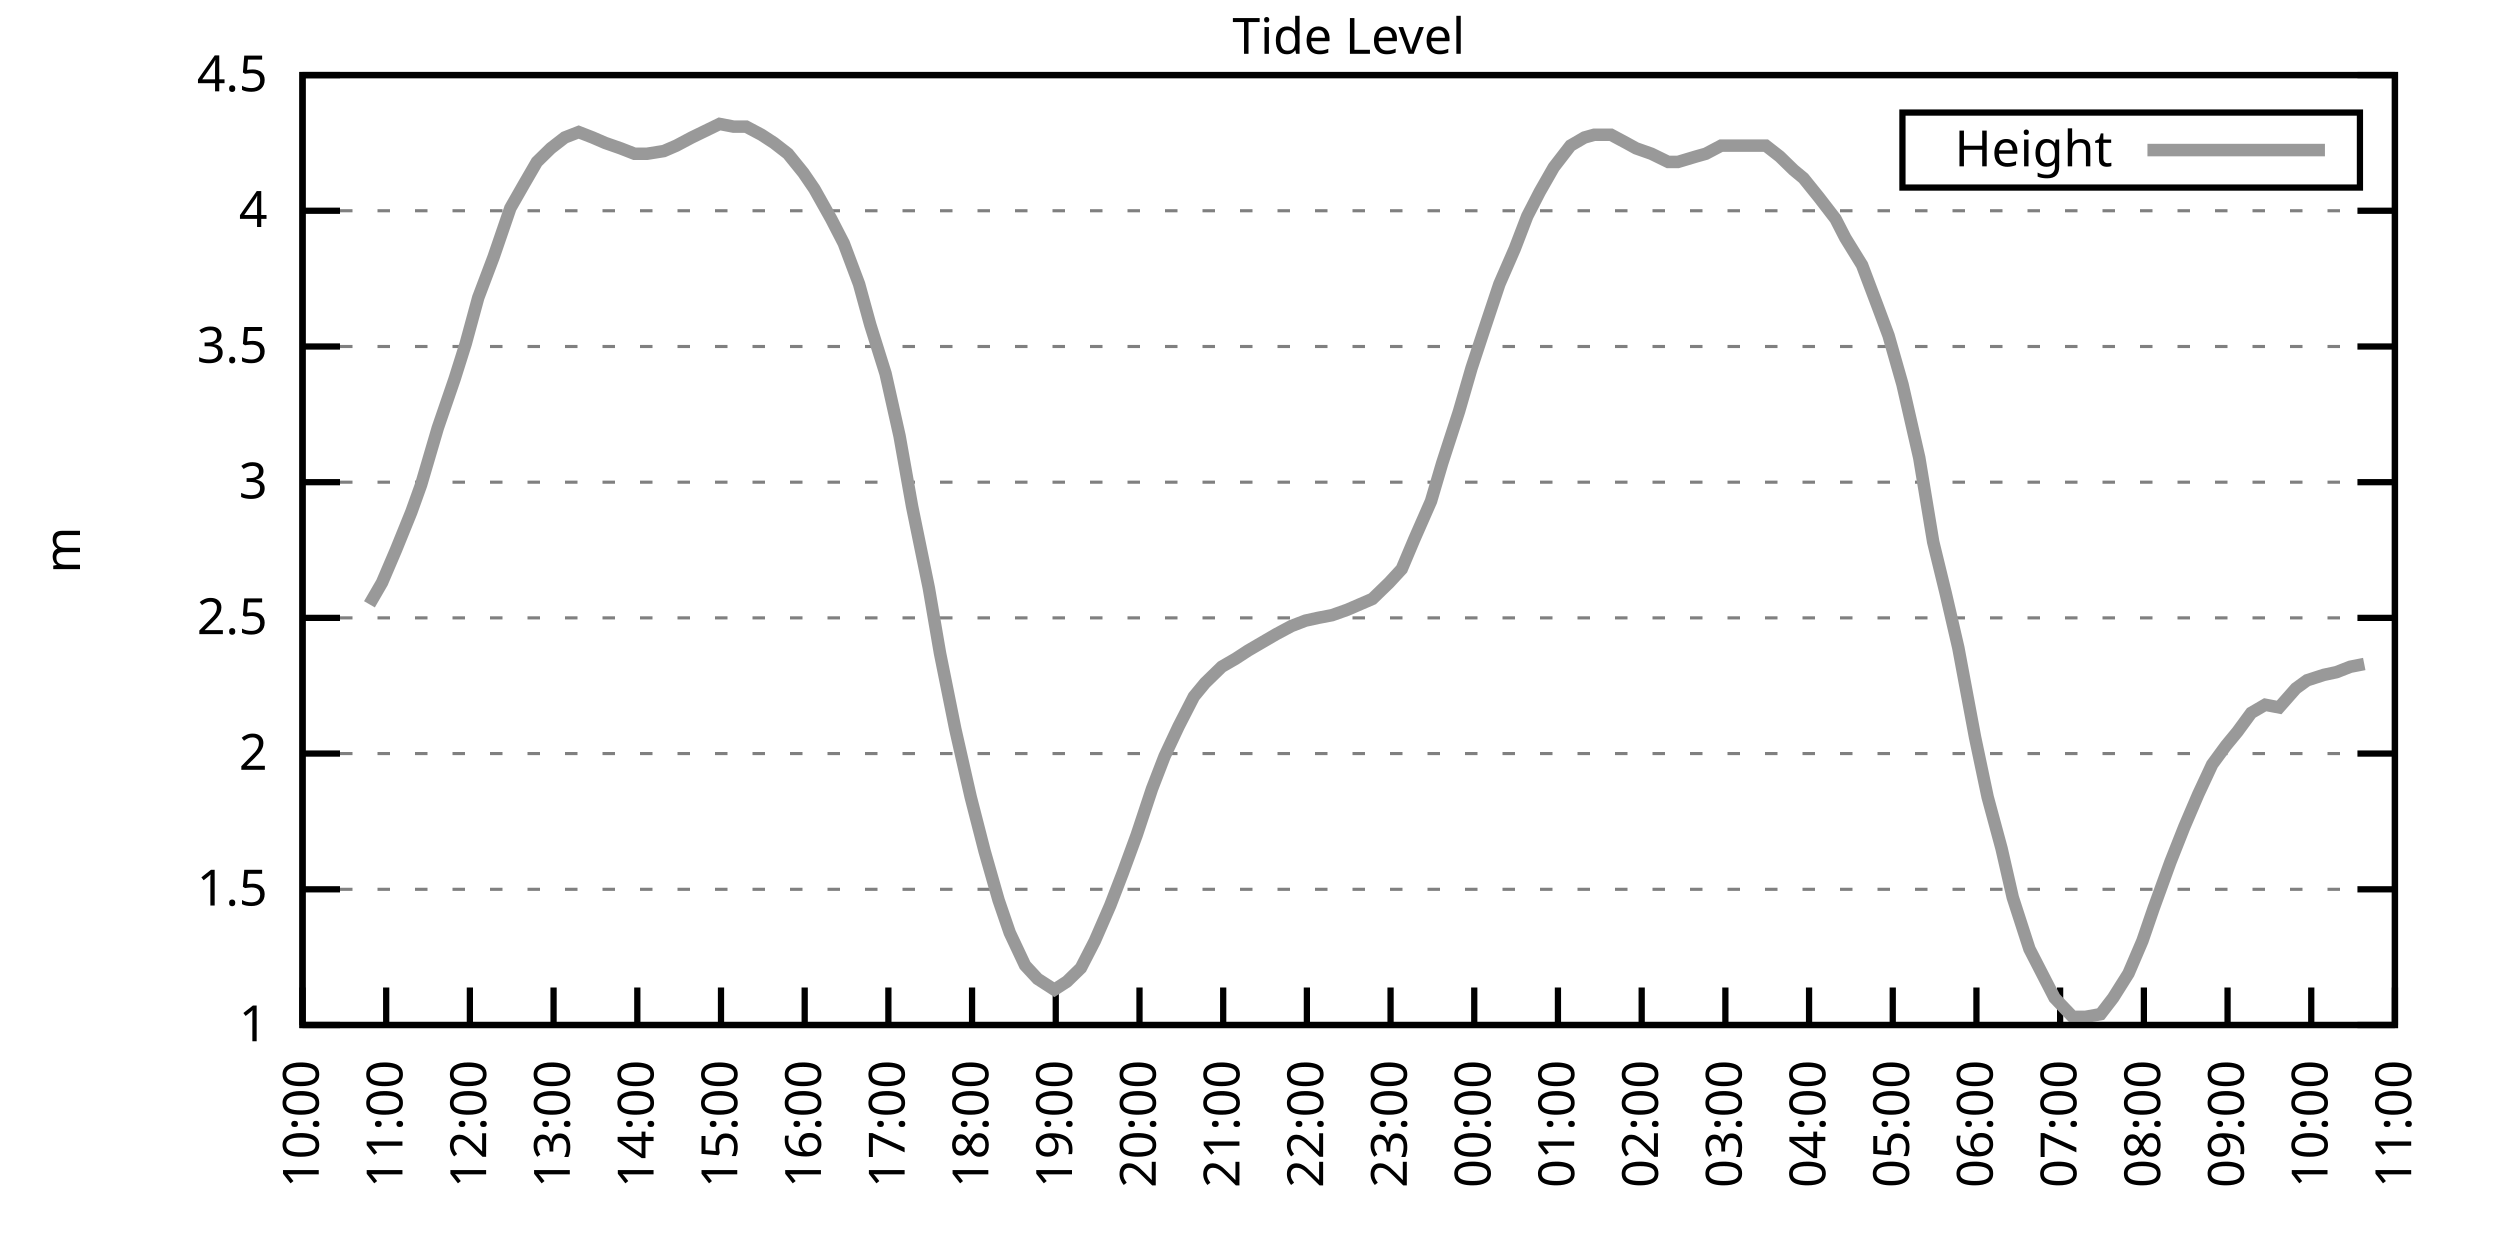
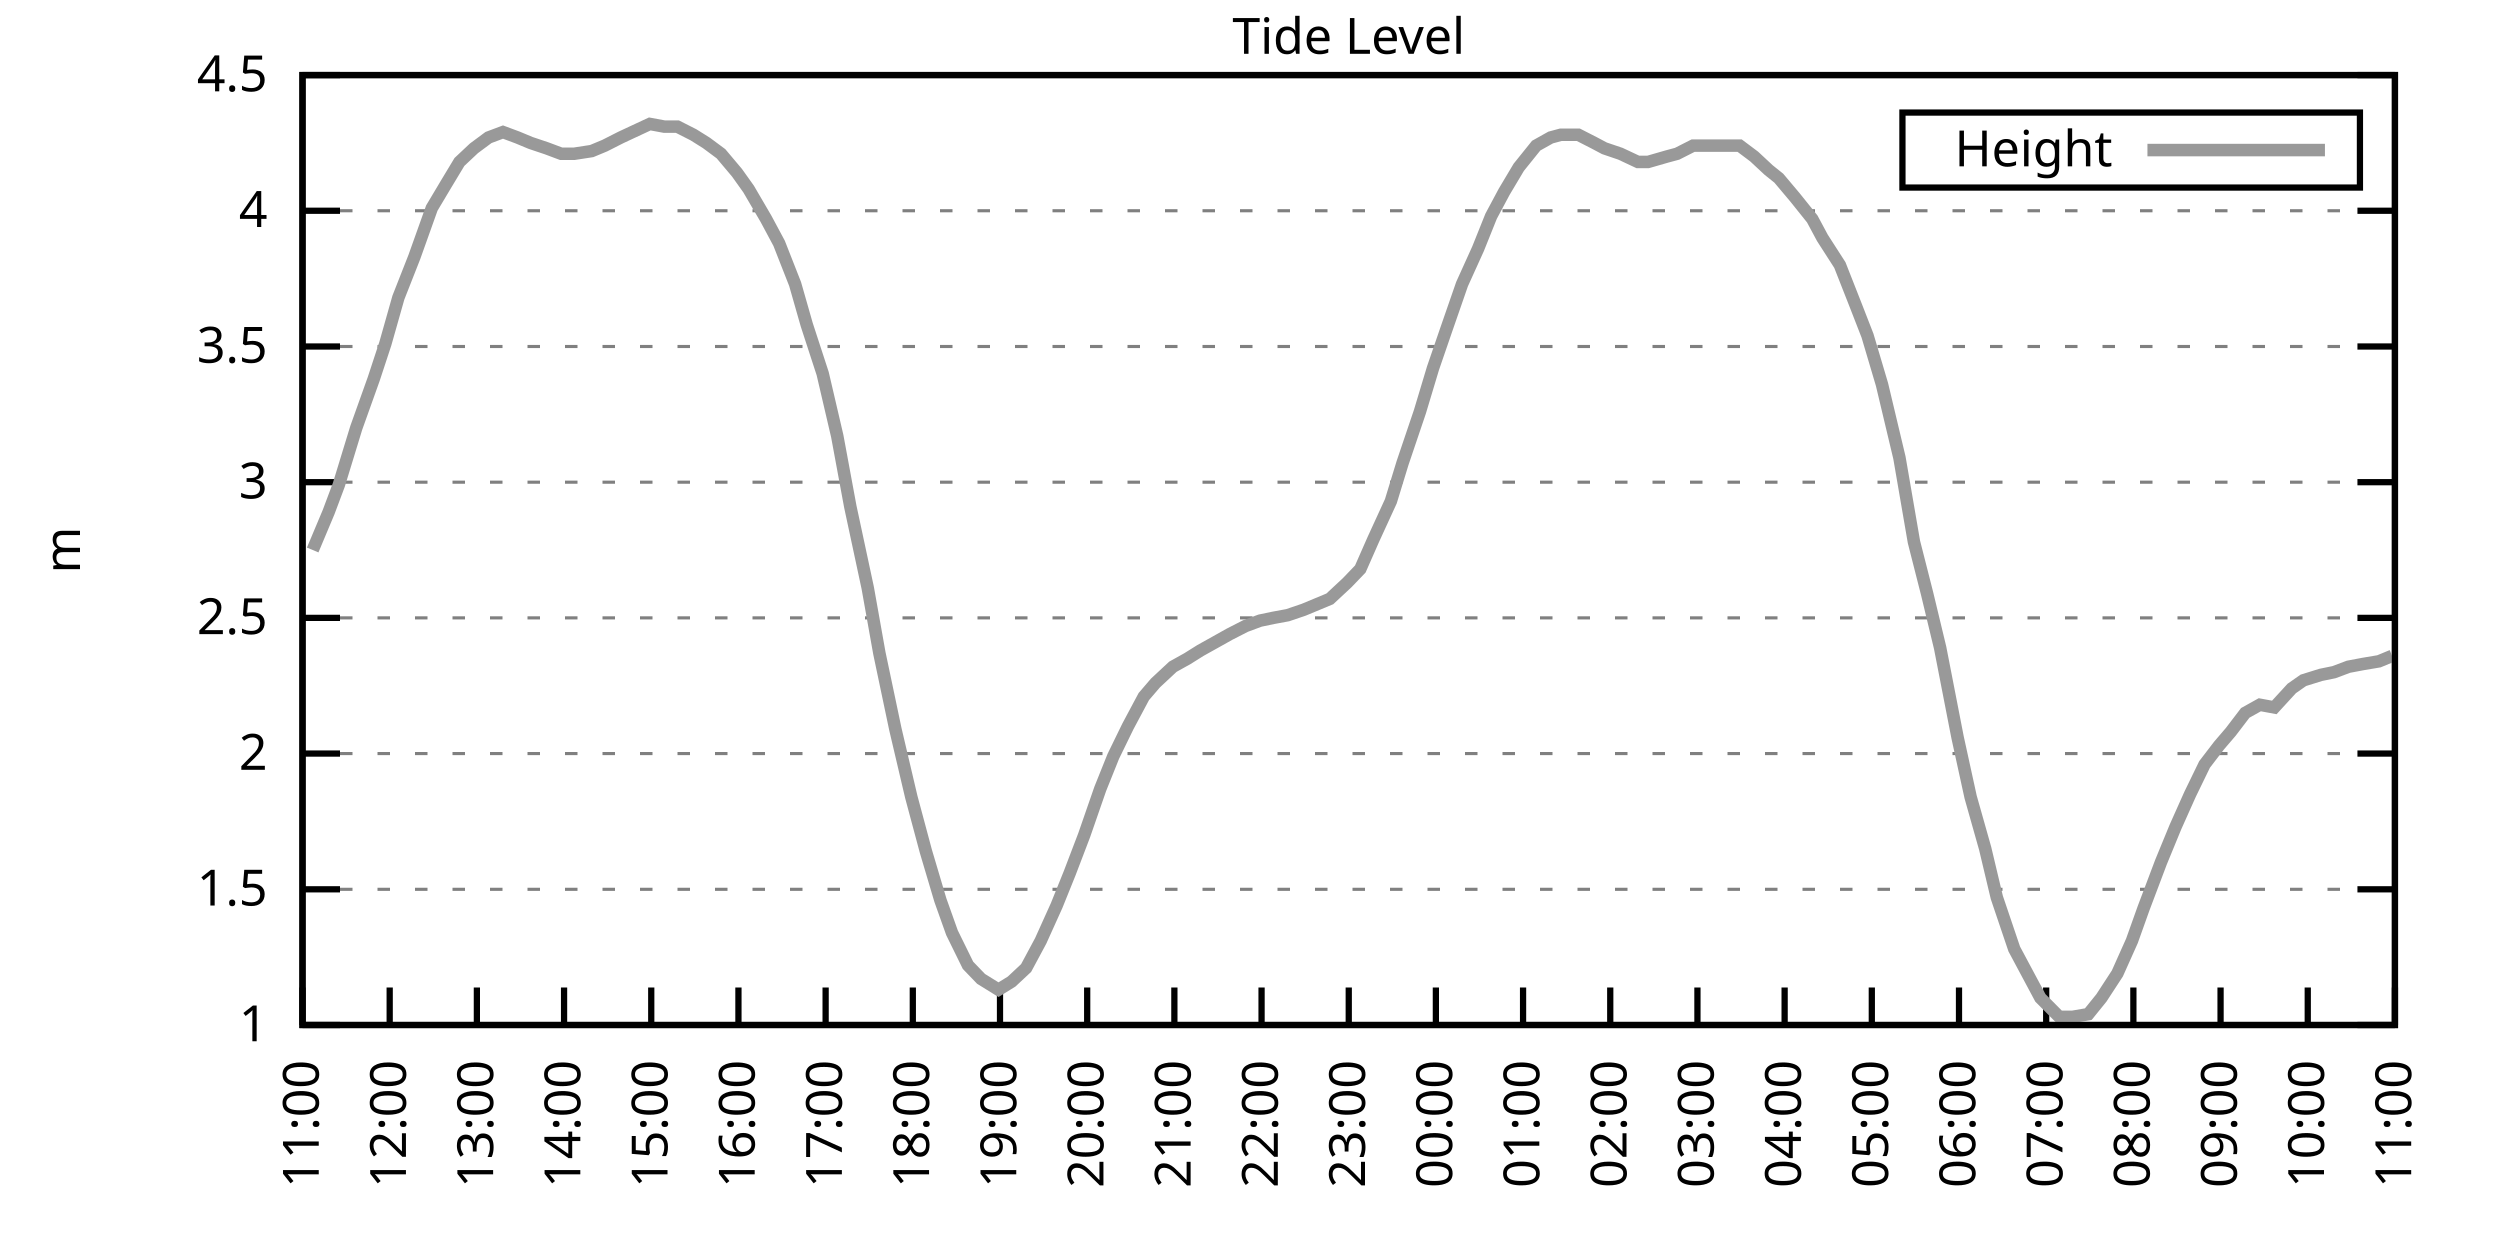
<svg xmlns="http://www.w3.org/2000/svg" xmlns:xlink="http://www.w3.org/1999/xlink" width="400" height="200" viewBox="0 0 400 200">
  <g id="gnuplot_canvas">
    <rect x="0" y="0" width="400" height="200" fill="none" />
    <defs>
      <circle id="gpDot" r="0.5" stroke-width="0.5" stroke="currentColor" />
      <path id="gpPt0" stroke-width="0.333" stroke="currentColor" d="M-1,0 h2 M0,-1 v2" />
      <path id="gpPt1" stroke-width="0.333" stroke="currentColor" d="M-1,-1 L1,1 M1,-1 L-1,1" />
      <path id="gpPt2" stroke-width="0.333" stroke="currentColor" d="M-1,0 L1,0 M0,-1 L0,1 M-1,-1 L1,1 M-1,1 L1,-1" />
      <rect id="gpPt3" stroke-width="0.333" stroke="currentColor" x="-1" y="-1" width="2" height="2" />
      <rect id="gpPt4" stroke-width="0.333" stroke="currentColor" fill="currentColor" x="-1" y="-1" width="2" height="2" />
      <circle id="gpPt5" stroke-width="0.333" stroke="currentColor" cx="0" cy="0" r="1" />
      <use xlink:href="#gpPt5" id="gpPt6" fill="currentColor" stroke="none" />
      <path id="gpPt7" stroke-width="0.333" stroke="currentColor" d="M0,-1.33 L-1.33,0.67 L1.33,0.67 z" />
      <use xlink:href="#gpPt7" id="gpPt8" fill="currentColor" stroke="none" />
      <use xlink:href="#gpPt7" id="gpPt9" stroke="currentColor" transform="rotate(180)" />
      <use xlink:href="#gpPt9" id="gpPt10" fill="currentColor" stroke="none" />
      <use xlink:href="#gpPt3" id="gpPt11" stroke="currentColor" transform="rotate(45)" />
      <use xlink:href="#gpPt11" id="gpPt12" fill="currentColor" stroke="none" />
      <path id="gpPt13" stroke-width="0.333" stroke="currentColor" d="M0,1.330 L1.265,0.411 L0.782,-1.067 L-0.782,-1.076 L-1.265,0.411 z" />
      <use xlink:href="#gpPt13" id="gpPt14" fill="currentColor" stroke="none" />
      <filter id="textbox" filterUnits="objectBoundingBox" x="0" y="0" height="1" width="1">
        <feFlood flood-color="white" flood-opacity="1" result="bgnd" />
        <feComposite in="SourceGraphic" in2="bgnd" operator="atop" />
      </filter>
      <filter id="greybox" filterUnits="objectBoundingBox" x="0" y="0" height="1" width="1">
        <feFlood flood-color="lightgrey" flood-opacity="1" result="grey" />
        <feComposite in="SourceGraphic" in2="grey" operator="atop" />
      </filter>
    </defs>
    <g fill="none" color="white" stroke="currentColor" stroke-width="1.00" stroke-linecap="butt" stroke-linejoin="miter">
</g>
    <g fill="none" color="black" stroke="currentColor" stroke-width="1.00" stroke-linecap="butt" stroke-linejoin="miter">
      <g stroke="none" shape-rendering="crispEdges">
        <polygon fill="rgb(255, 255, 255)" points="48.40,164.00 383.18,164.00 383.18,12.02 48.40,12.02 " />
      </g>
    </g>
    <g fill="none" color="black" stroke="currentColor" stroke-width="1.00" stroke-linecap="butt" stroke-linejoin="miter">
</g>
    <g fill="none" color="black" stroke="black" stroke-width="0.50" stroke-linecap="butt" stroke-linejoin="miter">
</g>
    <g fill="none" color="gray" stroke="currentColor" stroke-width="0.50" stroke-linecap="butt" stroke-linejoin="miter">
      <path stroke="gray" stroke-dasharray="2,4" class="gridline" d="M48.40,164.00 L383.19,164.00  " />
    </g>
    <g fill="none" color="gray" stroke="gray" stroke-width="1.00" stroke-linecap="butt" stroke-linejoin="miter">
</g>
    <g fill="none" color="black" stroke="currentColor" stroke-width="1.00" stroke-linecap="butt" stroke-linejoin="miter">
      <path stroke="black" d="M48.40,164.00 L54.40,164.00 M383.19,164.00 L377.19,164.00  " />
      <g transform="translate(42.80,166.60)" stroke="none" fill="black" font-family="Sans" font-size="8.00" text-anchor="end">
        <text>
          <tspan font-family="Sans"> 1</tspan>
        </text>
      </g>
    </g>
    <g fill="none" color="black" stroke="currentColor" stroke-width="1.00" stroke-linecap="butt" stroke-linejoin="miter">
</g>
    <g fill="none" color="black" stroke="black" stroke-width="0.50" stroke-linecap="butt" stroke-linejoin="miter">
</g>
    <g fill="none" color="gray" stroke="currentColor" stroke-width="0.50" stroke-linecap="butt" stroke-linejoin="miter">
      <path stroke="gray" stroke-dasharray="2,4" class="gridline" d="M48.40,142.29 L383.19,142.29  " />
    </g>
    <g fill="none" color="gray" stroke="gray" stroke-width="1.00" stroke-linecap="butt" stroke-linejoin="miter">
</g>
    <g fill="none" color="black" stroke="currentColor" stroke-width="1.00" stroke-linecap="butt" stroke-linejoin="miter">
      <path stroke="black" d="M48.40,142.29 L54.40,142.29 M383.19,142.29 L377.19,142.29  " />
      <g transform="translate(42.80,144.89)" stroke="none" fill="black" font-family="Sans" font-size="8.00" text-anchor="end">
        <text>
          <tspan font-family="Sans"> 1.5</tspan>
        </text>
      </g>
    </g>
    <g fill="none" color="black" stroke="currentColor" stroke-width="1.00" stroke-linecap="butt" stroke-linejoin="miter">
</g>
    <g fill="none" color="black" stroke="black" stroke-width="0.50" stroke-linecap="butt" stroke-linejoin="miter">
</g>
    <g fill="none" color="gray" stroke="currentColor" stroke-width="0.50" stroke-linecap="butt" stroke-linejoin="miter">
      <path stroke="gray" stroke-dasharray="2,4" class="gridline" d="M48.40,120.57 L383.19,120.57  " />
    </g>
    <g fill="none" color="gray" stroke="gray" stroke-width="1.00" stroke-linecap="butt" stroke-linejoin="miter">
</g>
    <g fill="none" color="black" stroke="currentColor" stroke-width="1.00" stroke-linecap="butt" stroke-linejoin="miter">
      <path stroke="black" d="M48.40,120.57 L54.40,120.57 M383.19,120.57 L377.19,120.57  " />
      <g transform="translate(42.80,123.17)" stroke="none" fill="black" font-family="Sans" font-size="8.00" text-anchor="end">
        <text>
          <tspan font-family="Sans"> 2</tspan>
        </text>
      </g>
    </g>
    <g fill="none" color="black" stroke="currentColor" stroke-width="1.00" stroke-linecap="butt" stroke-linejoin="miter">
</g>
    <g fill="none" color="black" stroke="black" stroke-width="0.50" stroke-linecap="butt" stroke-linejoin="miter">
</g>
    <g fill="none" color="gray" stroke="currentColor" stroke-width="0.50" stroke-linecap="butt" stroke-linejoin="miter">
      <path stroke="gray" stroke-dasharray="2,4" class="gridline" d="M48.40,98.86 L383.19,98.86  " />
    </g>
    <g fill="none" color="gray" stroke="gray" stroke-width="1.00" stroke-linecap="butt" stroke-linejoin="miter">
</g>
    <g fill="none" color="black" stroke="currentColor" stroke-width="1.00" stroke-linecap="butt" stroke-linejoin="miter">
      <path stroke="black" d="M48.40,98.86 L54.40,98.86 M383.19,98.86 L377.19,98.86  " />
      <g transform="translate(42.80,101.46)" stroke="none" fill="black" font-family="Sans" font-size="8.00" text-anchor="end">
        <text>
          <tspan font-family="Sans"> 2.5</tspan>
        </text>
      </g>
    </g>
    <g fill="none" color="black" stroke="currentColor" stroke-width="1.00" stroke-linecap="butt" stroke-linejoin="miter">
</g>
    <g fill="none" color="black" stroke="black" stroke-width="0.50" stroke-linecap="butt" stroke-linejoin="miter">
</g>
    <g fill="none" color="gray" stroke="currentColor" stroke-width="0.50" stroke-linecap="butt" stroke-linejoin="miter">
      <path stroke="gray" stroke-dasharray="2,4" class="gridline" d="M48.40,77.15 L383.19,77.15  " />
    </g>
    <g fill="none" color="gray" stroke="gray" stroke-width="1.00" stroke-linecap="butt" stroke-linejoin="miter">
</g>
    <g fill="none" color="black" stroke="currentColor" stroke-width="1.00" stroke-linecap="butt" stroke-linejoin="miter">
      <path stroke="black" d="M48.40,77.15 L54.40,77.15 M383.19,77.15 L377.19,77.15  " />
      <g transform="translate(42.80,79.75)" stroke="none" fill="black" font-family="Sans" font-size="8.00" text-anchor="end">
        <text>
          <tspan font-family="Sans"> 3</tspan>
        </text>
      </g>
    </g>
    <g fill="none" color="black" stroke="currentColor" stroke-width="1.00" stroke-linecap="butt" stroke-linejoin="miter">
</g>
    <g fill="none" color="black" stroke="black" stroke-width="0.50" stroke-linecap="butt" stroke-linejoin="miter">
</g>
    <g fill="none" color="gray" stroke="currentColor" stroke-width="0.50" stroke-linecap="butt" stroke-linejoin="miter">
      <path stroke="gray" stroke-dasharray="2,4" class="gridline" d="M48.40,55.44 L383.19,55.44  " />
    </g>
    <g fill="none" color="gray" stroke="gray" stroke-width="1.00" stroke-linecap="butt" stroke-linejoin="miter">
</g>
    <g fill="none" color="black" stroke="currentColor" stroke-width="1.00" stroke-linecap="butt" stroke-linejoin="miter">
      <path stroke="black" d="M48.40,55.44 L54.40,55.44 M383.19,55.44 L377.19,55.44  " />
      <g transform="translate(42.80,58.04)" stroke="none" fill="black" font-family="Sans" font-size="8.00" text-anchor="end">
        <text>
          <tspan font-family="Sans"> 3.5</tspan>
        </text>
      </g>
    </g>
    <g fill="none" color="black" stroke="currentColor" stroke-width="1.00" stroke-linecap="butt" stroke-linejoin="miter">
</g>
    <g fill="none" color="black" stroke="black" stroke-width="0.50" stroke-linecap="butt" stroke-linejoin="miter">
</g>
    <g fill="none" color="gray" stroke="currentColor" stroke-width="0.50" stroke-linecap="butt" stroke-linejoin="miter">
      <path stroke="gray" stroke-dasharray="2,4" class="gridline" d="M48.40,33.72 L383.19,33.72  " />
    </g>
    <g fill="none" color="gray" stroke="gray" stroke-width="1.00" stroke-linecap="butt" stroke-linejoin="miter">
</g>
    <g fill="none" color="black" stroke="currentColor" stroke-width="1.00" stroke-linecap="butt" stroke-linejoin="miter">
      <path stroke="black" d="M48.40,33.72 L54.40,33.72 M383.19,33.72 L377.19,33.72  " />
      <g transform="translate(42.80,36.32)" stroke="none" fill="black" font-family="Sans" font-size="8.00" text-anchor="end">
        <text>
          <tspan font-family="Sans"> 4</tspan>
        </text>
      </g>
    </g>
    <g fill="none" color="black" stroke="currentColor" stroke-width="1.00" stroke-linecap="butt" stroke-linejoin="miter">
</g>
    <g fill="none" color="black" stroke="black" stroke-width="0.50" stroke-linecap="butt" stroke-linejoin="miter">
</g>
    <g fill="none" color="gray" stroke="currentColor" stroke-width="0.50" stroke-linecap="butt" stroke-linejoin="miter">
      <path stroke="gray" stroke-dasharray="2,4" class="gridline" d="M48.40,12.01 L383.19,12.01  " />
    </g>
    <g fill="none" color="gray" stroke="gray" stroke-width="1.00" stroke-linecap="butt" stroke-linejoin="miter">
</g>
    <g fill="none" color="black" stroke="currentColor" stroke-width="1.00" stroke-linecap="butt" stroke-linejoin="miter">
      <path stroke="black" d="M48.40,12.01 L54.40,12.01 M383.19,12.01 L377.19,12.01  " />
      <g transform="translate(42.80,14.61)" stroke="none" fill="black" font-family="Sans" font-size="8.00" text-anchor="end">
        <text>
          <tspan font-family="Sans"> 4.5</tspan>
        </text>
      </g>
    </g>
    <g fill="none" color="black" stroke="currentColor" stroke-width="1.00" stroke-linecap="butt" stroke-linejoin="miter">
      <path stroke="black" d="M48.40,164.00 L48.40,158.00  " />
      <g transform="translate(51.00,169.60) rotate(270.00)" stroke="none" fill="black" font-family="Sans" font-size="8.00" text-anchor="end">
        <text>
-           <tspan font-family="Sans">10:00</tspan>
-         </text>
-       </g>
-     </g>
-     <g fill="none" color="black" stroke="currentColor" stroke-width="1.00" stroke-linecap="butt" stroke-linejoin="miter">
-       <path stroke="black" d="M61.79,164.00 L61.79,158.00  " />
-       <g transform="translate(64.39,169.60) rotate(270.00)" stroke="none" fill="black" font-family="Sans" font-size="8.00" text-anchor="end">
-         <text>
          <tspan font-family="Sans">11:00</tspan>
        </text>
      </g>
    </g>
    <g fill="none" color="black" stroke="currentColor" stroke-width="1.00" stroke-linecap="butt" stroke-linejoin="miter">
-       <path stroke="black" d="M75.18,164.00 L75.18,158.00  " />
-       <g transform="translate(77.78,169.60) rotate(270.00)" stroke="none" fill="black" font-family="Sans" font-size="8.00" text-anchor="end">
+       <path stroke="black" d="M62.35,164.00 L62.35,158.00  " />
+       <g transform="translate(64.95,169.60) rotate(270.00)" stroke="none" fill="black" font-family="Sans" font-size="8.00" text-anchor="end">
        <text>
          <tspan font-family="Sans">12:00</tspan>
        </text>
      </g>
    </g>
    <g fill="none" color="black" stroke="currentColor" stroke-width="1.00" stroke-linecap="butt" stroke-linejoin="miter">
-       <path stroke="black" d="M88.57,164.00 L88.57,158.00  " />
-       <g transform="translate(91.17,169.60) rotate(270.00)" stroke="none" fill="black" font-family="Sans" font-size="8.00" text-anchor="end">
+       <path stroke="black" d="M76.30,164.00 L76.30,158.00  " />
+       <g transform="translate(78.90,169.60) rotate(270.00)" stroke="none" fill="black" font-family="Sans" font-size="8.00" text-anchor="end">
        <text>
          <tspan font-family="Sans">13:00</tspan>
        </text>
      </g>
    </g>
    <g fill="none" color="black" stroke="currentColor" stroke-width="1.00" stroke-linecap="butt" stroke-linejoin="miter">
-       <path stroke="black" d="M101.97,164.00 L101.97,158.00  " />
-       <g transform="translate(104.57,169.60) rotate(270.00)" stroke="none" fill="black" font-family="Sans" font-size="8.00" text-anchor="end">
+       <path stroke="black" d="M90.25,164.00 L90.25,158.00  " />
+       <g transform="translate(92.85,169.60) rotate(270.00)" stroke="none" fill="black" font-family="Sans" font-size="8.00" text-anchor="end">
        <text>
          <tspan font-family="Sans">14:00</tspan>
        </text>
      </g>
    </g>
    <g fill="none" color="black" stroke="currentColor" stroke-width="1.00" stroke-linecap="butt" stroke-linejoin="miter">
-       <path stroke="black" d="M115.36,164.00 L115.36,158.00  " />
-       <g transform="translate(117.96,169.60) rotate(270.00)" stroke="none" fill="black" font-family="Sans" font-size="8.00" text-anchor="end">
+       <path stroke="black" d="M104.20,164.00 L104.20,158.00  " />
+       <g transform="translate(106.80,169.60) rotate(270.00)" stroke="none" fill="black" font-family="Sans" font-size="8.00" text-anchor="end">
        <text>
          <tspan font-family="Sans">15:00</tspan>
        </text>
      </g>
    </g>
    <g fill="none" color="black" stroke="currentColor" stroke-width="1.00" stroke-linecap="butt" stroke-linejoin="miter">
-       <path stroke="black" d="M128.75,164.00 L128.75,158.00  " />
-       <g transform="translate(131.35,169.60) rotate(270.00)" stroke="none" fill="black" font-family="Sans" font-size="8.00" text-anchor="end">
+       <path stroke="black" d="M118.15,164.00 L118.15,158.00  " />
+       <g transform="translate(120.75,169.60) rotate(270.00)" stroke="none" fill="black" font-family="Sans" font-size="8.00" text-anchor="end">
        <text>
          <tspan font-family="Sans">16:00</tspan>
        </text>
      </g>
    </g>
    <g fill="none" color="black" stroke="currentColor" stroke-width="1.00" stroke-linecap="butt" stroke-linejoin="miter">
-       <path stroke="black" d="M142.14,164.00 L142.14,158.00  " />
-       <g transform="translate(144.74,169.60) rotate(270.00)" stroke="none" fill="black" font-family="Sans" font-size="8.00" text-anchor="end">
+       <path stroke="black" d="M132.10,164.00 L132.10,158.00  " />
+       <g transform="translate(134.70,169.60) rotate(270.00)" stroke="none" fill="black" font-family="Sans" font-size="8.00" text-anchor="end">
        <text>
          <tspan font-family="Sans">17:00</tspan>
        </text>
      </g>
    </g>
    <g fill="none" color="black" stroke="currentColor" stroke-width="1.00" stroke-linecap="butt" stroke-linejoin="miter">
-       <path stroke="black" d="M155.53,164.00 L155.53,158.00  " />
-       <g transform="translate(158.13,169.60) rotate(270.00)" stroke="none" fill="black" font-family="Sans" font-size="8.00" text-anchor="end">
+       <path stroke="black" d="M146.05,164.00 L146.05,158.00  " />
+       <g transform="translate(148.65,169.60) rotate(270.00)" stroke="none" fill="black" font-family="Sans" font-size="8.00" text-anchor="end">
        <text>
          <tspan font-family="Sans">18:00</tspan>
        </text>
      </g>
    </g>
    <g fill="none" color="black" stroke="currentColor" stroke-width="1.00" stroke-linecap="butt" stroke-linejoin="miter">
-       <path stroke="black" d="M168.92,164.00 L168.92,158.00  " />
-       <g transform="translate(171.52,169.60) rotate(270.00)" stroke="none" fill="black" font-family="Sans" font-size="8.00" text-anchor="end">
+       <path stroke="black" d="M160.00,164.00 L160.00,158.00  " />
+       <g transform="translate(162.60,169.60) rotate(270.00)" stroke="none" fill="black" font-family="Sans" font-size="8.00" text-anchor="end">
        <text>
          <tspan font-family="Sans">19:00</tspan>
        </text>
      </g>
    </g>
    <g fill="none" color="black" stroke="currentColor" stroke-width="1.00" stroke-linecap="butt" stroke-linejoin="miter">
-       <path stroke="black" d="M182.32,164.00 L182.32,158.00  " />
-       <g transform="translate(184.92,169.60) rotate(270.00)" stroke="none" fill="black" font-family="Sans" font-size="8.00" text-anchor="end">
+       <path stroke="black" d="M173.95,164.00 L173.95,158.00  " />
+       <g transform="translate(176.55,169.60) rotate(270.00)" stroke="none" fill="black" font-family="Sans" font-size="8.00" text-anchor="end">
        <text>
          <tspan font-family="Sans">20:00</tspan>
        </text>
      </g>
    </g>
    <g fill="none" color="black" stroke="currentColor" stroke-width="1.00" stroke-linecap="butt" stroke-linejoin="miter">
-       <path stroke="black" d="M195.71,164.00 L195.71,158.00  " />
-       <g transform="translate(198.31,169.60) rotate(270.00)" stroke="none" fill="black" font-family="Sans" font-size="8.00" text-anchor="end">
+       <path stroke="black" d="M187.90,164.00 L187.90,158.00  " />
+       <g transform="translate(190.50,169.60) rotate(270.00)" stroke="none" fill="black" font-family="Sans" font-size="8.00" text-anchor="end">
        <text>
          <tspan font-family="Sans">21:00</tspan>
        </text>
      </g>
    </g>
    <g fill="none" color="black" stroke="currentColor" stroke-width="1.00" stroke-linecap="butt" stroke-linejoin="miter">
-       <path stroke="black" d="M209.10,164.00 L209.10,158.00  " />
-       <g transform="translate(211.70,169.60) rotate(270.00)" stroke="none" fill="black" font-family="Sans" font-size="8.00" text-anchor="end">
+       <path stroke="black" d="M201.85,164.00 L201.85,158.00  " />
+       <g transform="translate(204.45,169.60) rotate(270.00)" stroke="none" fill="black" font-family="Sans" font-size="8.00" text-anchor="end">
        <text>
          <tspan font-family="Sans">22:00</tspan>
        </text>
      </g>
    </g>
    <g fill="none" color="black" stroke="currentColor" stroke-width="1.00" stroke-linecap="butt" stroke-linejoin="miter">
-       <path stroke="black" d="M222.49,164.00 L222.49,158.00  " />
-       <g transform="translate(225.09,169.60) rotate(270.00)" stroke="none" fill="black" font-family="Sans" font-size="8.00" text-anchor="end">
+       <path stroke="black" d="M215.80,164.00 L215.80,158.00  " />
+       <g transform="translate(218.40,169.60) rotate(270.00)" stroke="none" fill="black" font-family="Sans" font-size="8.00" text-anchor="end">
        <text>
          <tspan font-family="Sans">23:00</tspan>
        </text>
      </g>
    </g>
    <g fill="none" color="black" stroke="currentColor" stroke-width="1.00" stroke-linecap="butt" stroke-linejoin="miter">
-       <path stroke="black" d="M235.88,164.00 L235.88,158.00  " />
-       <g transform="translate(238.48,169.60) rotate(270.00)" stroke="none" fill="black" font-family="Sans" font-size="8.00" text-anchor="end">
+       <path stroke="black" d="M229.74,164.00 L229.74,158.00  " />
+       <g transform="translate(232.34,169.60) rotate(270.00)" stroke="none" fill="black" font-family="Sans" font-size="8.00" text-anchor="end">
        <text>
          <tspan font-family="Sans">00:00</tspan>
        </text>
      </g>
    </g>
    <g fill="none" color="black" stroke="currentColor" stroke-width="1.00" stroke-linecap="butt" stroke-linejoin="miter">
-       <path stroke="black" d="M249.27,164.00 L249.27,158.00  " />
-       <g transform="translate(251.87,169.60) rotate(270.00)" stroke="none" fill="black" font-family="Sans" font-size="8.00" text-anchor="end">
+       <path stroke="black" d="M243.69,164.00 L243.69,158.00  " />
+       <g transform="translate(246.29,169.60) rotate(270.00)" stroke="none" fill="black" font-family="Sans" font-size="8.00" text-anchor="end">
        <text>
          <tspan font-family="Sans">01:00</tspan>
        </text>
      </g>
    </g>
    <g fill="none" color="black" stroke="currentColor" stroke-width="1.00" stroke-linecap="butt" stroke-linejoin="miter">
-       <path stroke="black" d="M262.67,164.00 L262.67,158.00  " />
-       <g transform="translate(265.27,169.60) rotate(270.00)" stroke="none" fill="black" font-family="Sans" font-size="8.00" text-anchor="end">
+       <path stroke="black" d="M257.64,164.00 L257.64,158.00  " />
+       <g transform="translate(260.24,169.60) rotate(270.00)" stroke="none" fill="black" font-family="Sans" font-size="8.00" text-anchor="end">
        <text>
          <tspan font-family="Sans">02:00</tspan>
        </text>
      </g>
    </g>
    <g fill="none" color="black" stroke="currentColor" stroke-width="1.00" stroke-linecap="butt" stroke-linejoin="miter">
-       <path stroke="black" d="M276.06,164.00 L276.06,158.00  " />
-       <g transform="translate(278.66,169.60) rotate(270.00)" stroke="none" fill="black" font-family="Sans" font-size="8.00" text-anchor="end">
+       <path stroke="black" d="M271.59,164.00 L271.59,158.00  " />
+       <g transform="translate(274.19,169.60) rotate(270.00)" stroke="none" fill="black" font-family="Sans" font-size="8.00" text-anchor="end">
        <text>
          <tspan font-family="Sans">03:00</tspan>
        </text>
      </g>
    </g>
    <g fill="none" color="black" stroke="currentColor" stroke-width="1.00" stroke-linecap="butt" stroke-linejoin="miter">
-       <path stroke="black" d="M289.45,164.00 L289.45,158.00  " />
-       <g transform="translate(292.05,169.60) rotate(270.00)" stroke="none" fill="black" font-family="Sans" font-size="8.00" text-anchor="end">
+       <path stroke="black" d="M285.54,164.00 L285.54,158.00  " />
+       <g transform="translate(288.14,169.60) rotate(270.00)" stroke="none" fill="black" font-family="Sans" font-size="8.00" text-anchor="end">
        <text>
          <tspan font-family="Sans">04:00</tspan>
        </text>
      </g>
    </g>
    <g fill="none" color="black" stroke="currentColor" stroke-width="1.00" stroke-linecap="butt" stroke-linejoin="miter">
-       <path stroke="black" d="M302.84,164.00 L302.84,158.00  " />
-       <g transform="translate(305.44,169.60) rotate(270.00)" stroke="none" fill="black" font-family="Sans" font-size="8.00" text-anchor="end">
+       <path stroke="black" d="M299.49,164.00 L299.49,158.00  " />
+       <g transform="translate(302.09,169.60) rotate(270.00)" stroke="none" fill="black" font-family="Sans" font-size="8.00" text-anchor="end">
        <text>
          <tspan font-family="Sans">05:00</tspan>
        </text>
      </g>
    </g>
    <g fill="none" color="black" stroke="currentColor" stroke-width="1.00" stroke-linecap="butt" stroke-linejoin="miter">
-       <path stroke="black" d="M316.23,164.00 L316.23,158.00  " />
-       <g transform="translate(318.83,169.60) rotate(270.00)" stroke="none" fill="black" font-family="Sans" font-size="8.00" text-anchor="end">
+       <path stroke="black" d="M313.44,164.00 L313.44,158.00  " />
+       <g transform="translate(316.04,169.60) rotate(270.00)" stroke="none" fill="black" font-family="Sans" font-size="8.00" text-anchor="end">
        <text>
          <tspan font-family="Sans">06:00</tspan>
        </text>
      </g>
    </g>
    <g fill="none" color="black" stroke="currentColor" stroke-width="1.00" stroke-linecap="butt" stroke-linejoin="miter">
-       <path stroke="black" d="M329.62,164.00 L329.62,158.00  " />
-       <g transform="translate(332.22,169.60) rotate(270.00)" stroke="none" fill="black" font-family="Sans" font-size="8.00" text-anchor="end">
+       <path stroke="black" d="M327.39,164.00 L327.39,158.00  " />
+       <g transform="translate(329.99,169.60) rotate(270.00)" stroke="none" fill="black" font-family="Sans" font-size="8.00" text-anchor="end">
        <text>
          <tspan font-family="Sans">07:00</tspan>
        </text>
      </g>
    </g>
    <g fill="none" color="black" stroke="currentColor" stroke-width="1.00" stroke-linecap="butt" stroke-linejoin="miter">
-       <path stroke="black" d="M343.02,164.00 L343.02,158.00  " />
-       <g transform="translate(345.62,169.60) rotate(270.00)" stroke="none" fill="black" font-family="Sans" font-size="8.00" text-anchor="end">
+       <path stroke="black" d="M341.34,164.00 L341.34,158.00  " />
+       <g transform="translate(343.94,169.60) rotate(270.00)" stroke="none" fill="black" font-family="Sans" font-size="8.00" text-anchor="end">
        <text>
          <tspan font-family="Sans">08:00</tspan>
        </text>
      </g>
    </g>
    <g fill="none" color="black" stroke="currentColor" stroke-width="1.00" stroke-linecap="butt" stroke-linejoin="miter">
-       <path stroke="black" d="M356.41,164.00 L356.41,158.00  " />
-       <g transform="translate(359.01,169.60) rotate(270.00)" stroke="none" fill="black" font-family="Sans" font-size="8.00" text-anchor="end">
+       <path stroke="black" d="M355.29,164.00 L355.29,158.00  " />
+       <g transform="translate(357.89,169.60) rotate(270.00)" stroke="none" fill="black" font-family="Sans" font-size="8.00" text-anchor="end">
        <text>
          <tspan font-family="Sans">09:00</tspan>
        </text>
      </g>
    </g>
    <g fill="none" color="black" stroke="currentColor" stroke-width="1.00" stroke-linecap="butt" stroke-linejoin="miter">
-       <path stroke="black" d="M369.80,164.00 L369.80,158.00  " />
-       <g transform="translate(372.40,169.60) rotate(270.00)" stroke="none" fill="black" font-family="Sans" font-size="8.00" text-anchor="end">
+       <path stroke="black" d="M369.24,164.00 L369.24,158.00  " />
+       <g transform="translate(371.84,169.60) rotate(270.00)" stroke="none" fill="black" font-family="Sans" font-size="8.00" text-anchor="end">
        <text>
          <tspan font-family="Sans">10:00</tspan>
        </text>
      </g>
    </g>
    <g fill="none" color="black" stroke="currentColor" stroke-width="1.00" stroke-linecap="butt" stroke-linejoin="miter">
      <path stroke="black" d="M383.19,164.00 L383.19,158.00  " />
      <g transform="translate(385.79,169.60) rotate(270.00)" stroke="none" fill="black" font-family="Sans" font-size="8.00" text-anchor="end">
        <text>
          <tspan font-family="Sans">11:00</tspan>
        </text>
      </g>
    </g>
    <g fill="none" color="black" stroke="currentColor" stroke-width="1.00" stroke-linecap="butt" stroke-linejoin="miter">
</g>
    <g fill="none" color="black" stroke="currentColor" stroke-width="1.00" stroke-linecap="butt" stroke-linejoin="miter">
      <path stroke="black" d="M48.40,12.01 L48.40,164.00 L383.19,164.00 L383.19,12.01 L48.40,12.01 Z  " />
    </g>
    <g fill="none" color="black" stroke="currentColor" stroke-width="1.00" stroke-linecap="butt" stroke-linejoin="miter">
</g>
    <g fill="none" color="black" stroke="currentColor" stroke-width="1.00" stroke-linecap="butt" stroke-linejoin="miter">
      <path stroke="black" d="M304.39,30.01 L304.39,18.01 L377.59,18.01 L377.59,30.01 L304.39,30.01 Z  " />
    </g>
    <g id="Tide_level_plot_1">
      <g fill="none" color="white" stroke="black" stroke-width="2.00" stroke-linecap="butt" stroke-linejoin="miter">
</g>
      <g fill="none" color="black" stroke="currentColor" stroke-width="2.00" stroke-linecap="butt" stroke-linejoin="miter">
        <g transform="translate(337.99,26.61)" stroke="none" fill="black" font-family="Sans" font-size="8.00" text-anchor="end">
          <text>
            <tspan font-family="Sans">Height</tspan>
          </text>
        </g>
      </g>
      <g fill="none" color="black" stroke="currentColor" stroke-width="2.00" stroke-linecap="butt" stroke-linejoin="miter">
-         <path stroke="rgb(153, 153, 153)" d="M343.59,24.01 L371.99,24.01 M59.11,96.69 L61.12,93.22 L63.35,88.00 L65.81,81.93 L67.37,77.58 L70.05,68.46   L72.73,60.65 L74.51,55.00 L76.52,47.62 L78.98,41.11 L81.66,33.29 L83.89,29.38 L85.90,25.91 L88.13,23.73   L90.36,22.00 L92.59,21.13 L94.82,22.00 L96.83,22.87 L99.29,23.73 L101.52,24.60 L103.53,24.60 L106.21,24.17   L108.22,23.30 L110.67,22.00 L112.46,21.13 L115.13,19.83 L117.37,20.26 L119.38,20.26 L121.83,21.56 L123.84,22.87   L126.07,24.60 L128.53,27.64 L130.31,30.25 L132.99,35.03 L135.00,38.93 L137.45,45.45 L139.24,51.96 L141.69,59.78   L143.93,69.77 L145.94,81.06 L148.61,94.08 L150.40,104.51 L152.85,116.67 L155.31,127.52 L157.54,136.21 L159.77,144.02   L161.56,149.24 L164.01,154.45 L166.02,156.62 L168.70,158.35 L170.71,157.05 L172.94,154.88 L175.17,150.54 L177.63,144.89   L179.64,139.68 L181.87,133.60 L184.32,126.22 L186.33,121.01 L188.57,116.23 L191.02,111.45 L192.81,109.28 L195.48,106.68   L197.72,105.38 L199.73,104.07 L201.96,102.77 L204.19,101.47 L206.64,100.16 L208.88,99.30 L210.88,98.86 L213.12,98.43   L215.57,97.56 L217.58,96.69 L219.59,95.82 L222.27,93.22 L224.28,91.04 L226.29,86.27 L228.96,80.19 L230.75,74.11   L233.43,65.86 L235.44,58.91 L237.44,52.83 L239.90,45.45 L242.36,39.80 L244.36,34.59 L246.37,30.68 L248.60,26.77   L251.28,23.30 L253.51,22.00 L255.08,21.56 L257.76,21.56 L260.21,22.87 L261.77,23.73 L264.23,24.60 L266.91,25.91   L268.47,25.91 L271.37,25.04 L272.93,24.60 L275.39,23.30 L278.07,23.30 L279.63,23.30 L282.53,23.30 L284.76,25.04   L286.99,27.21 L288.56,28.51 L291.01,31.55 L293.69,35.03 L295.25,38.07 L297.93,42.41 L300.39,48.92 L302.17,53.70   L304.40,61.52 L307.08,73.24 L309.31,86.70 L311.32,94.95 L313.33,103.64 L316.01,117.97 L318.02,127.52 L320.25,135.77   L322.04,143.59 L324.71,151.84 L326.72,155.75 L328.73,159.66 L331.63,162.70 L333.64,162.70 L336.10,162.26 L338.10,159.66   L340.56,155.75 L342.79,150.54 L344.58,145.33 L347.26,137.94 L349.49,132.30 L351.72,127.09 L353.95,122.31 L356.18,119.27   L357.97,117.10 L360.20,114.06 L362.43,112.76 L364.66,113.19 L367.34,110.15 L369.13,108.85 L371.81,107.98 L373.82,107.55   L376.05,106.68 L378.28,106.24  " />
+         <path stroke="rgb(153, 153, 153)" d="M343.59,24.01 L371.99,24.01 M50.03,88.00 L52.58,81.93 L54.21,77.58 L57.00,68.46 L59.79,60.65 L61.65,55.00   L63.74,47.62 L66.30,41.11 L69.09,33.29 L71.42,29.38 L73.51,25.91 L75.83,23.73 L78.16,22.00 L80.48,21.13   L82.81,22.00 L84.90,22.87 L87.46,23.73 L89.78,24.60 L91.88,24.60 L94.67,24.17 L96.76,23.30 L99.32,22.00   L101.18,21.13 L103.97,19.83 L106.29,20.26 L108.38,20.26 L110.94,21.56 L113.03,22.87 L115.36,24.60 L117.92,27.64   L119.78,30.25 L122.57,35.03 L124.66,38.93 L127.22,45.45 L129.08,51.96 L131.63,59.78 L133.96,69.77 L136.05,81.06   L138.84,94.08 L140.70,104.51 L143.26,116.67 L145.81,127.52 L148.14,136.21 L150.46,144.02 L152.32,149.24 L154.88,154.45   L156.97,156.62 L159.76,158.35 L161.86,157.05 L164.18,154.88 L166.51,150.54 L169.06,144.89 L171.16,139.68 L173.48,133.60   L176.04,126.22 L178.13,121.01 L180.46,116.23 L183.01,111.45 L184.87,109.28 L187.66,106.68 L189.99,105.38 L192.08,104.07   L194.41,102.77 L196.73,101.47 L199.29,100.16 L201.61,99.30 L203.71,98.86 L206.03,98.43 L208.59,97.56 L210.68,96.69   L212.77,95.82 L215.56,93.22 L217.65,91.04 L219.75,86.27 L222.54,80.19 L224.40,74.11 L227.19,65.86 L229.28,58.91   L231.37,52.83 L233.93,45.45 L236.49,39.80 L238.58,34.59 L240.67,30.68 L243.00,26.77 L245.79,23.30 L248.11,22.00   L249.74,21.56 L252.53,21.56 L255.09,22.87 L256.71,23.73 L259.27,24.60 L262.06,25.91 L263.69,25.91 L266.71,25.04   L268.34,24.60 L270.90,23.30 L273.69,23.30 L275.31,23.30 L278.34,23.30 L280.66,25.04 L282.99,27.21 L284.61,28.51   L287.17,31.55 L289.96,35.03 L291.59,38.07 L294.38,42.41 L296.94,48.92 L298.80,53.70 L301.12,61.52 L303.91,73.24   L306.23,86.70 L308.33,94.95 L310.42,103.64 L313.21,117.97 L315.30,127.52 L317.63,135.77 L319.49,143.59 L322.28,151.84   L324.37,155.75 L326.46,159.66 L329.48,162.70 L331.58,162.70 L334.13,162.26 L336.23,159.66 L338.78,155.75 L341.11,150.54   L342.97,145.33 L345.76,137.94 L348.08,132.30 L350.41,127.09 L352.73,122.31 L355.06,119.27 L356.92,117.10 L359.24,114.06   L361.57,112.76 L363.89,113.19 L366.68,110.15 L368.54,108.85 L371.33,107.98 L373.43,107.55 L375.75,106.68 L378.08,106.24   L380.63,105.81 L382.73,104.94  " />
      </g>
    </g>
    <g fill="none" color="black" stroke="currentColor" stroke-width="2.00" stroke-linecap="butt" stroke-linejoin="miter">
</g>
    <g fill="none" color="black" stroke="black" stroke-width="1.00" stroke-linecap="butt" stroke-linejoin="miter">
</g>
    <g fill="none" color="black" stroke="currentColor" stroke-width="1.00" stroke-linecap="butt" stroke-linejoin="miter">
      <path stroke="black" d="M48.40,12.01 L48.40,164.00 L383.19,164.00 L383.19,12.01 L48.40,12.01 Z  " />
      <g transform="translate(12.80,88.01) rotate(270.00)" stroke="none" fill="black" font-family="Sans" font-size="8.00" text-anchor="middle">
        <text>
          <tspan font-family="Sans">m</tspan>
        </text>
      </g>
    </g>
    <g fill="none" color="black" stroke="currentColor" stroke-width="1.00" stroke-linecap="butt" stroke-linejoin="miter">
</g>
    <g fill="none" color="black" stroke="currentColor" stroke-width="1.00" stroke-linecap="butt" stroke-linejoin="miter">
      <g transform="translate(215.79,8.61)" stroke="none" fill="black" font-family="Sans" font-size="8.00" text-anchor="middle">
        <text>
          <tspan font-family="Sans">Tide Level</tspan>
        </text>
      </g>
    </g>
    <g fill="none" color="black" stroke="currentColor" stroke-width="1.00" stroke-linecap="butt" stroke-linejoin="miter">
</g>
  </g>
</svg>
